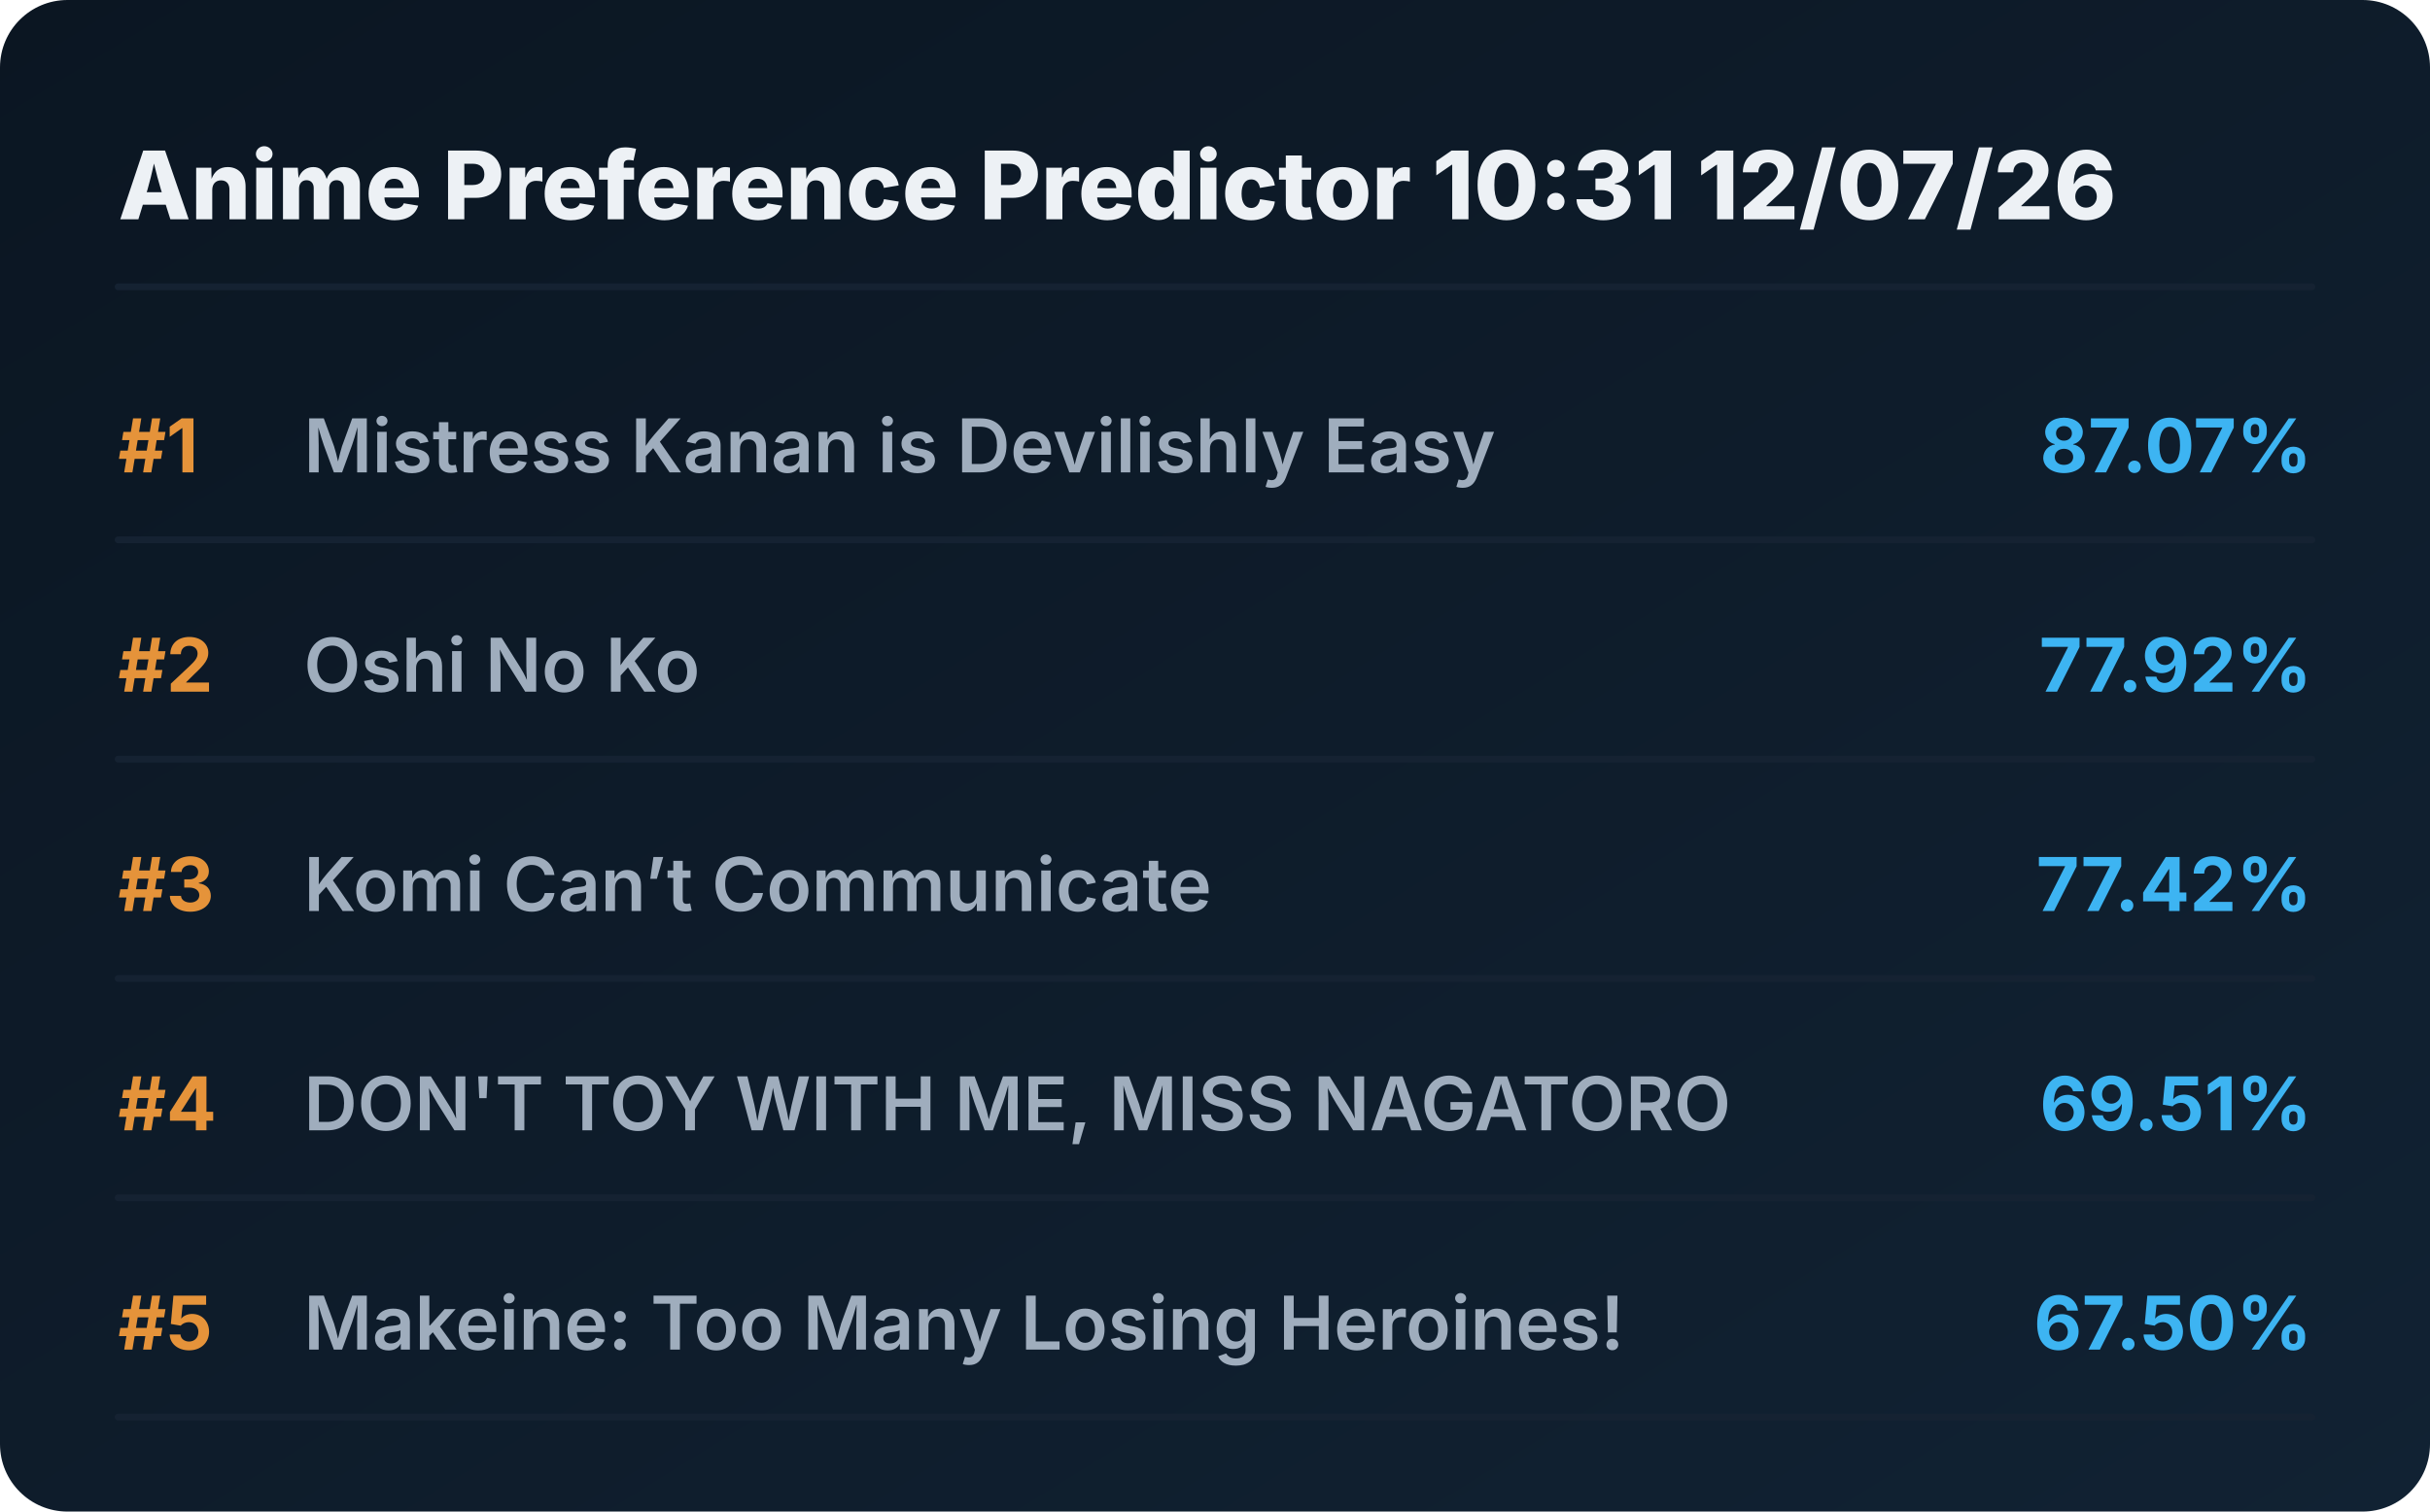
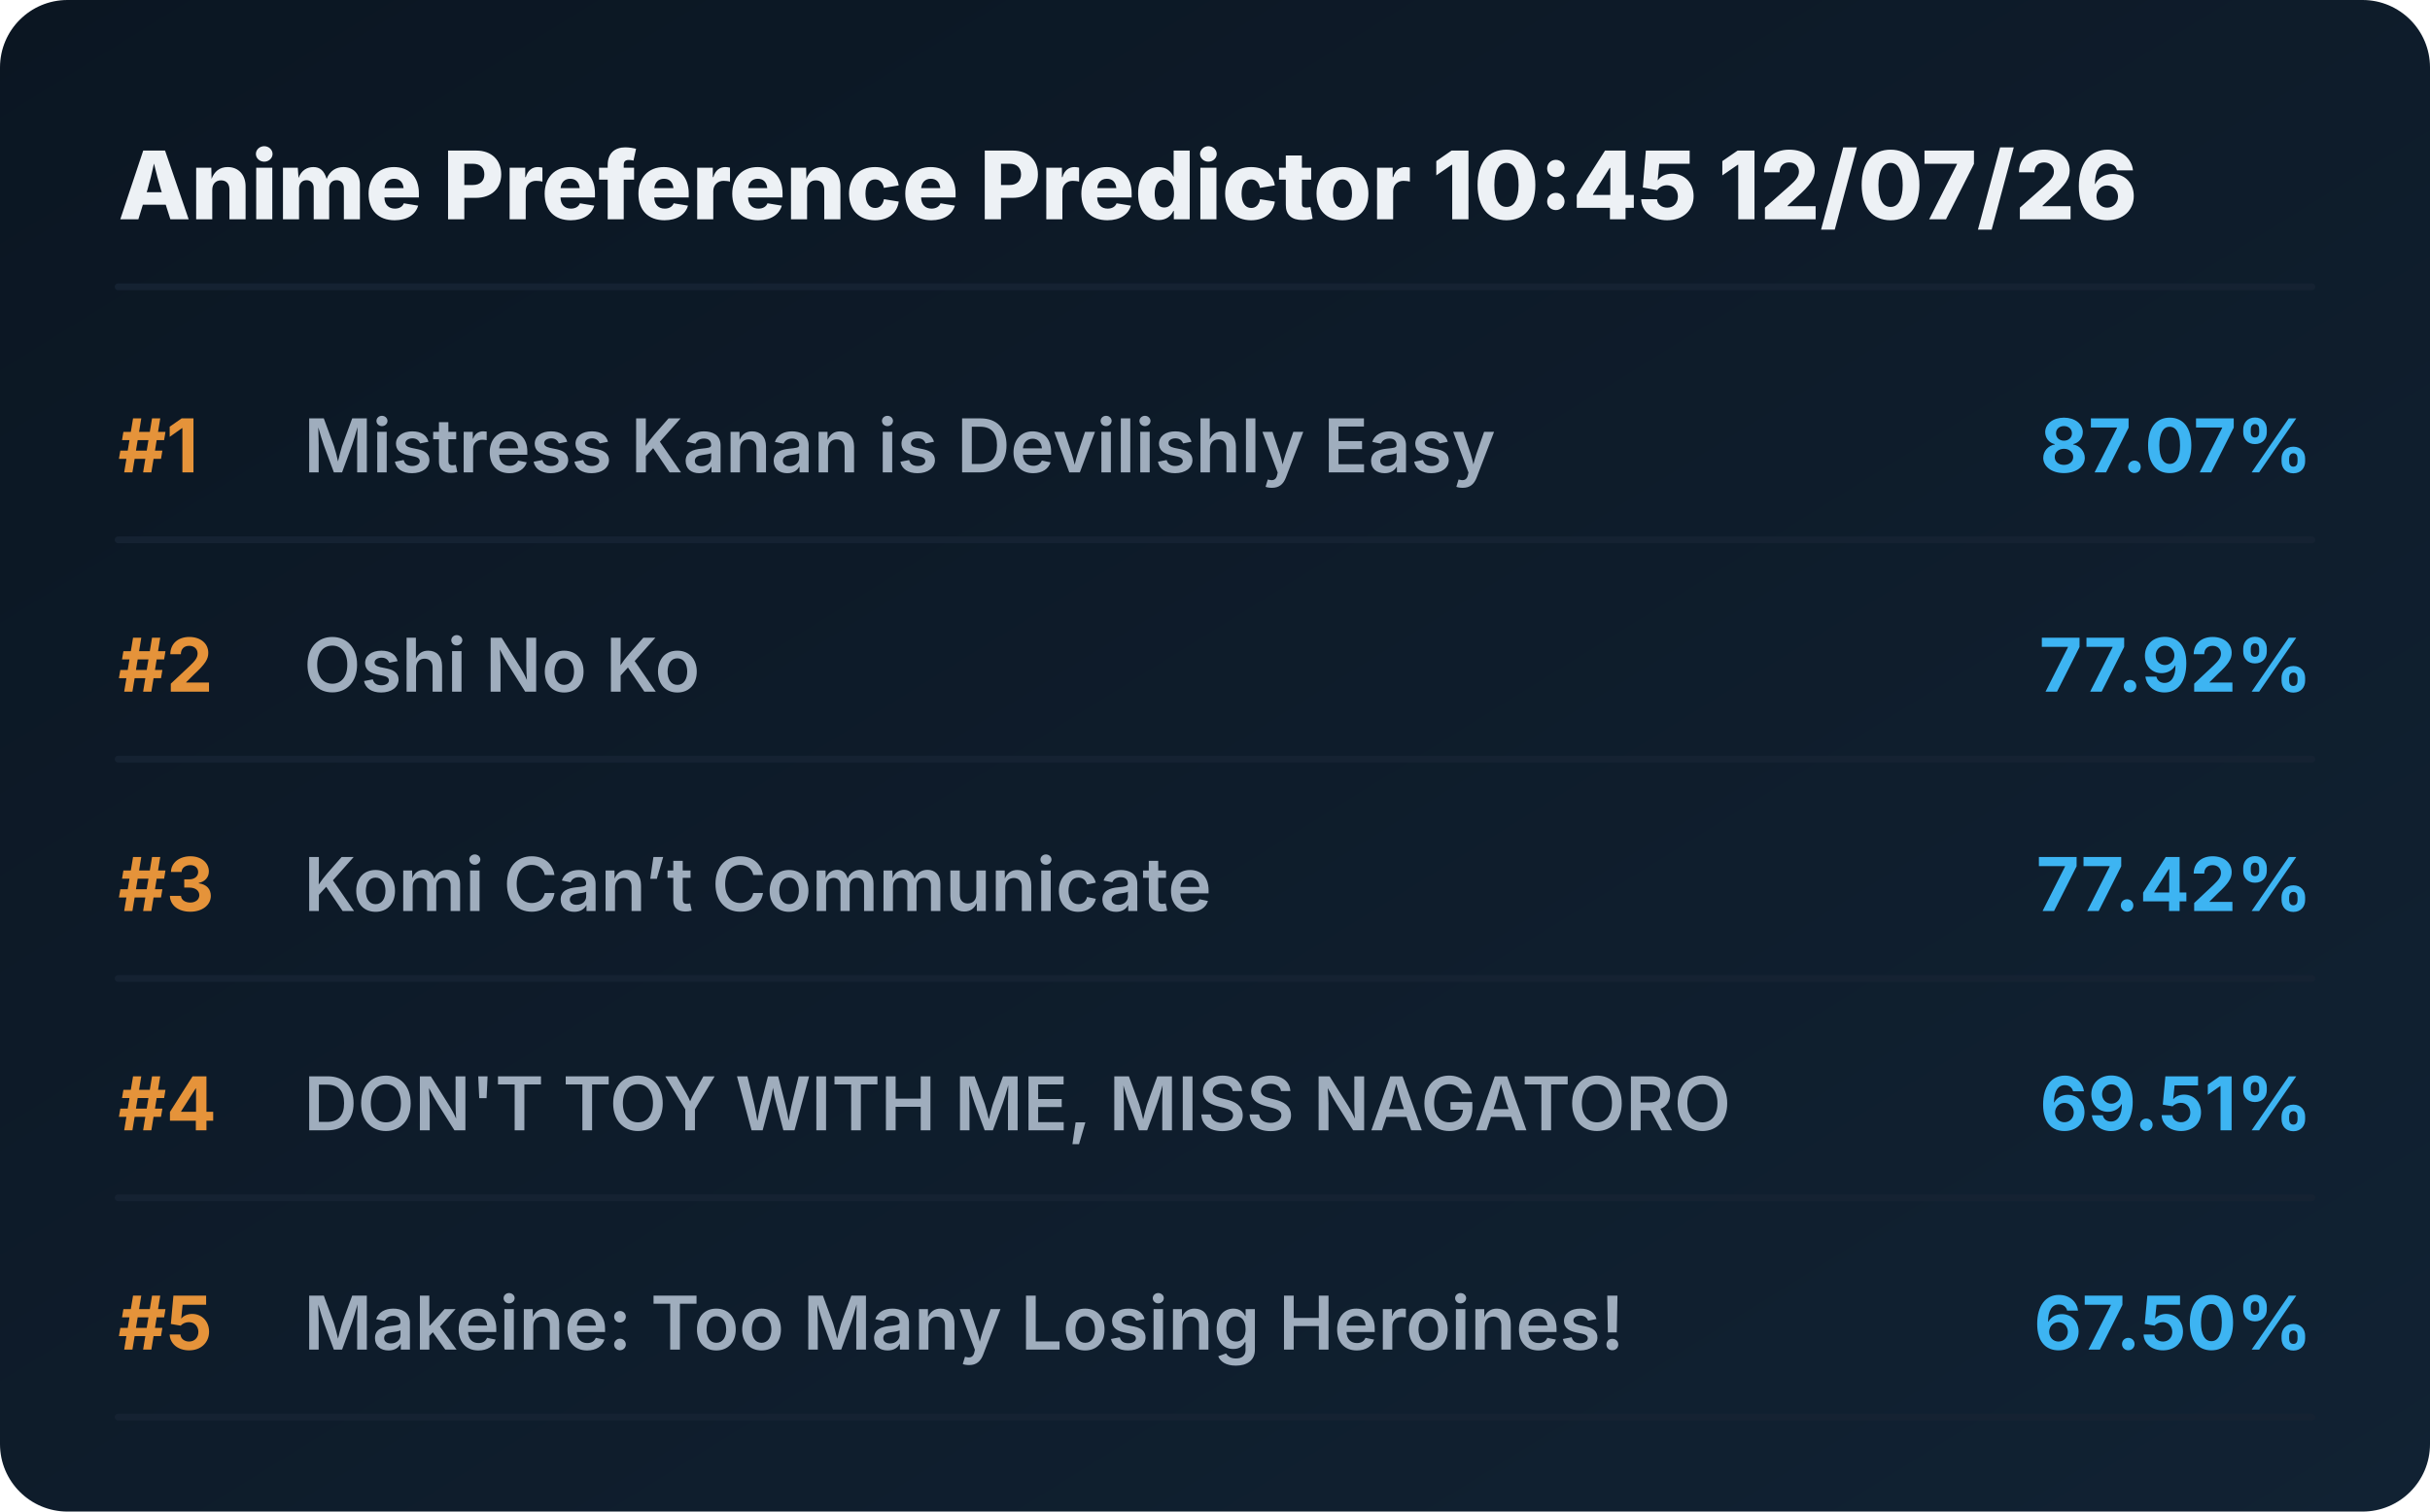
<svg xmlns="http://www.w3.org/2000/svg" viewBox="0 0 720 448" preserveAspectRatio="xMidYMid meet" style="width: 100%; height: auto; max-width: 720px;">
  <defs>
    <linearGradient id="boxGrad" x1="0%" y1="0%" x2="100%" y2="100%">
      <stop offset="0%" stop-color="#0b1622" />
      <stop offset="100%" stop-color="#112233" />
    </linearGradient>
    <clipPath id="titleClip">
      <rect x="90" y="0" width="510" height="100%" />
    </clipPath>
  </defs>
  <style>
    .bg { fill: url(#boxGrad); rx: 20px; }
    .header { font-family: 'Overpass', 'Inter', system-ui, sans-serif; font-weight: 800; font-size: 28px; fill: #edf1f5; }
    .rank { font-family: 'Overpass', 'Inter', system-ui, sans-serif; font-weight: 700; font-size: 22px; fill: #e5933a; }
    .title { font-family: 'Overpass', 'Inter', system-ui, sans-serif; font-weight: 600; font-size: 22px; fill: #9fadbd; }
    .score { font-family: 'Overpass', 'Inter', system-ui, sans-serif; font-weight: 700; font-size: 22px; fill: #3db4f2; }
    .line { stroke: #152232; stroke-width: 2; stroke-linecap: round; }
  </style>
  <rect class="bg" width="720" height="448" />
-   <text x="35" y="65" class="header">Anime Preference Predictor 10:31 12/07/26</text>
+   <text x="35" y="65" class="header">Anime Preference Predictor 10:45 12/07/26</text>
  <line x1="35" y1="85" x2="685" y2="85" class="line" />
  <g transform="translate(0, 0)">
    <text x="35" y="140" class="rank">#1</text>
    <text x="90" y="140" class="title">Mistress Kanan is Devilishly Easy</text>
    <text x="685" y="140" class="score" text-anchor="end">87.07%</text>
    <line x1="35" y1="160" x2="685" y2="160" class="line" />
  </g>
  <g transform="translate(0, 65)">
    <text x="35" y="140" class="rank">#2</text>
    <text x="90" y="140" class="title">Oshi No Ko</text>
    <text x="685" y="140" class="score" text-anchor="end">77.92%</text>
    <line x1="35" y1="160" x2="685" y2="160" class="line" />
  </g>
  <g transform="translate(0, 130)">
    <text x="35" y="140" class="rank">#3</text>
    <text x="90" y="140" class="title">Komi Can’t Communicate</text>
    <text x="685" y="140" class="score" text-anchor="end">77.42%</text>
    <line x1="35" y1="160" x2="685" y2="160" class="line" />
  </g>
  <g transform="translate(0, 195)">
    <text x="35" y="140" class="rank">#4</text>
    <text x="90" y="140" class="title">DON'T TOY WITH ME, MISS NAGATORO</text>
    <text x="685" y="140" class="score" text-anchor="end">69.51%</text>
    <line x1="35" y1="160" x2="685" y2="160" class="line" />
  </g>
  <g transform="translate(0, 260)">
    <text x="35" y="140" class="rank">#5</text>
    <text x="90" y="140" class="title">Makeine: Too Many Losing Heroines!</text>
    <text x="685" y="140" class="score" text-anchor="end">67.50%</text>
    <line x1="35" y1="160" x2="685" y2="160" class="line" />
  </g>
</svg>
